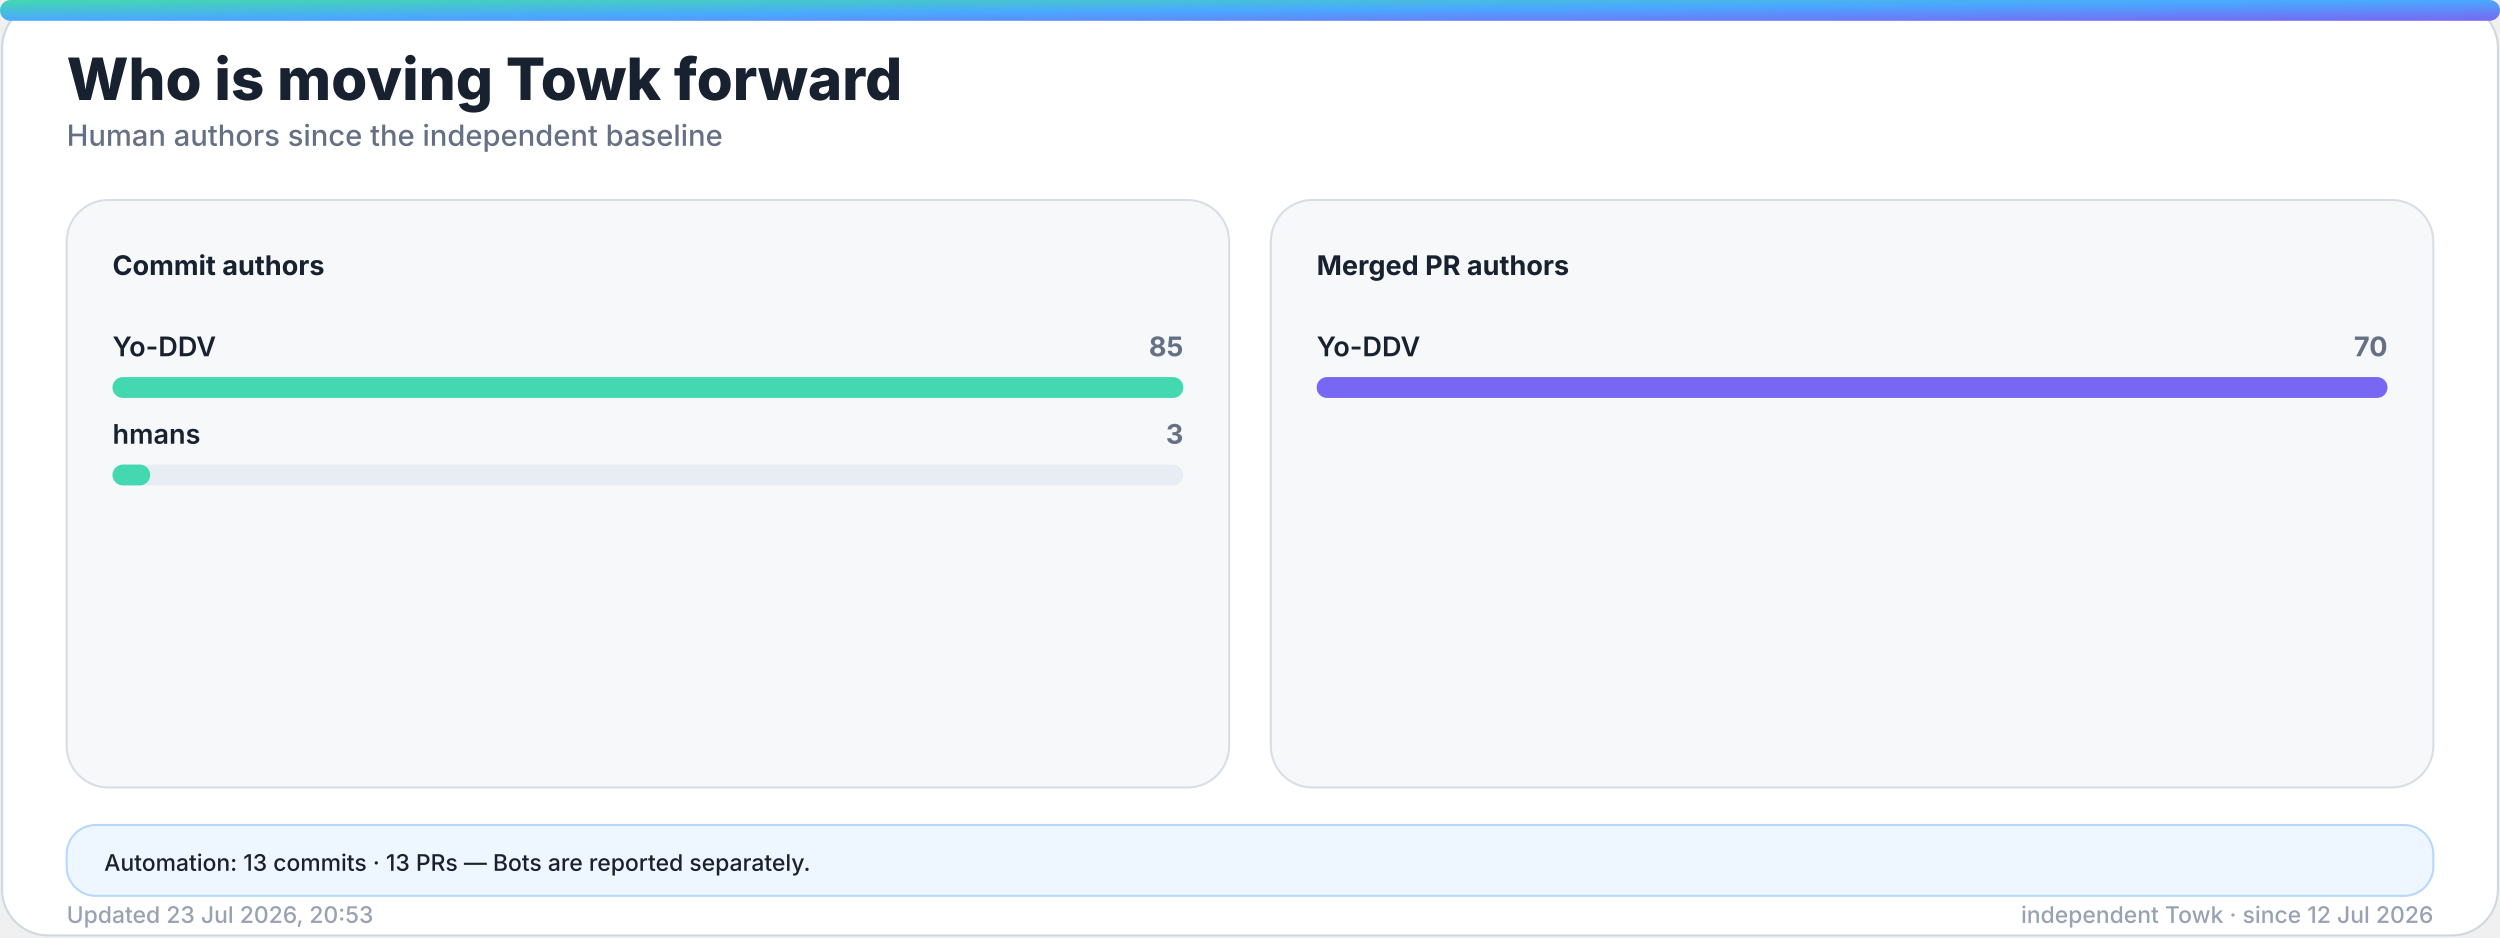
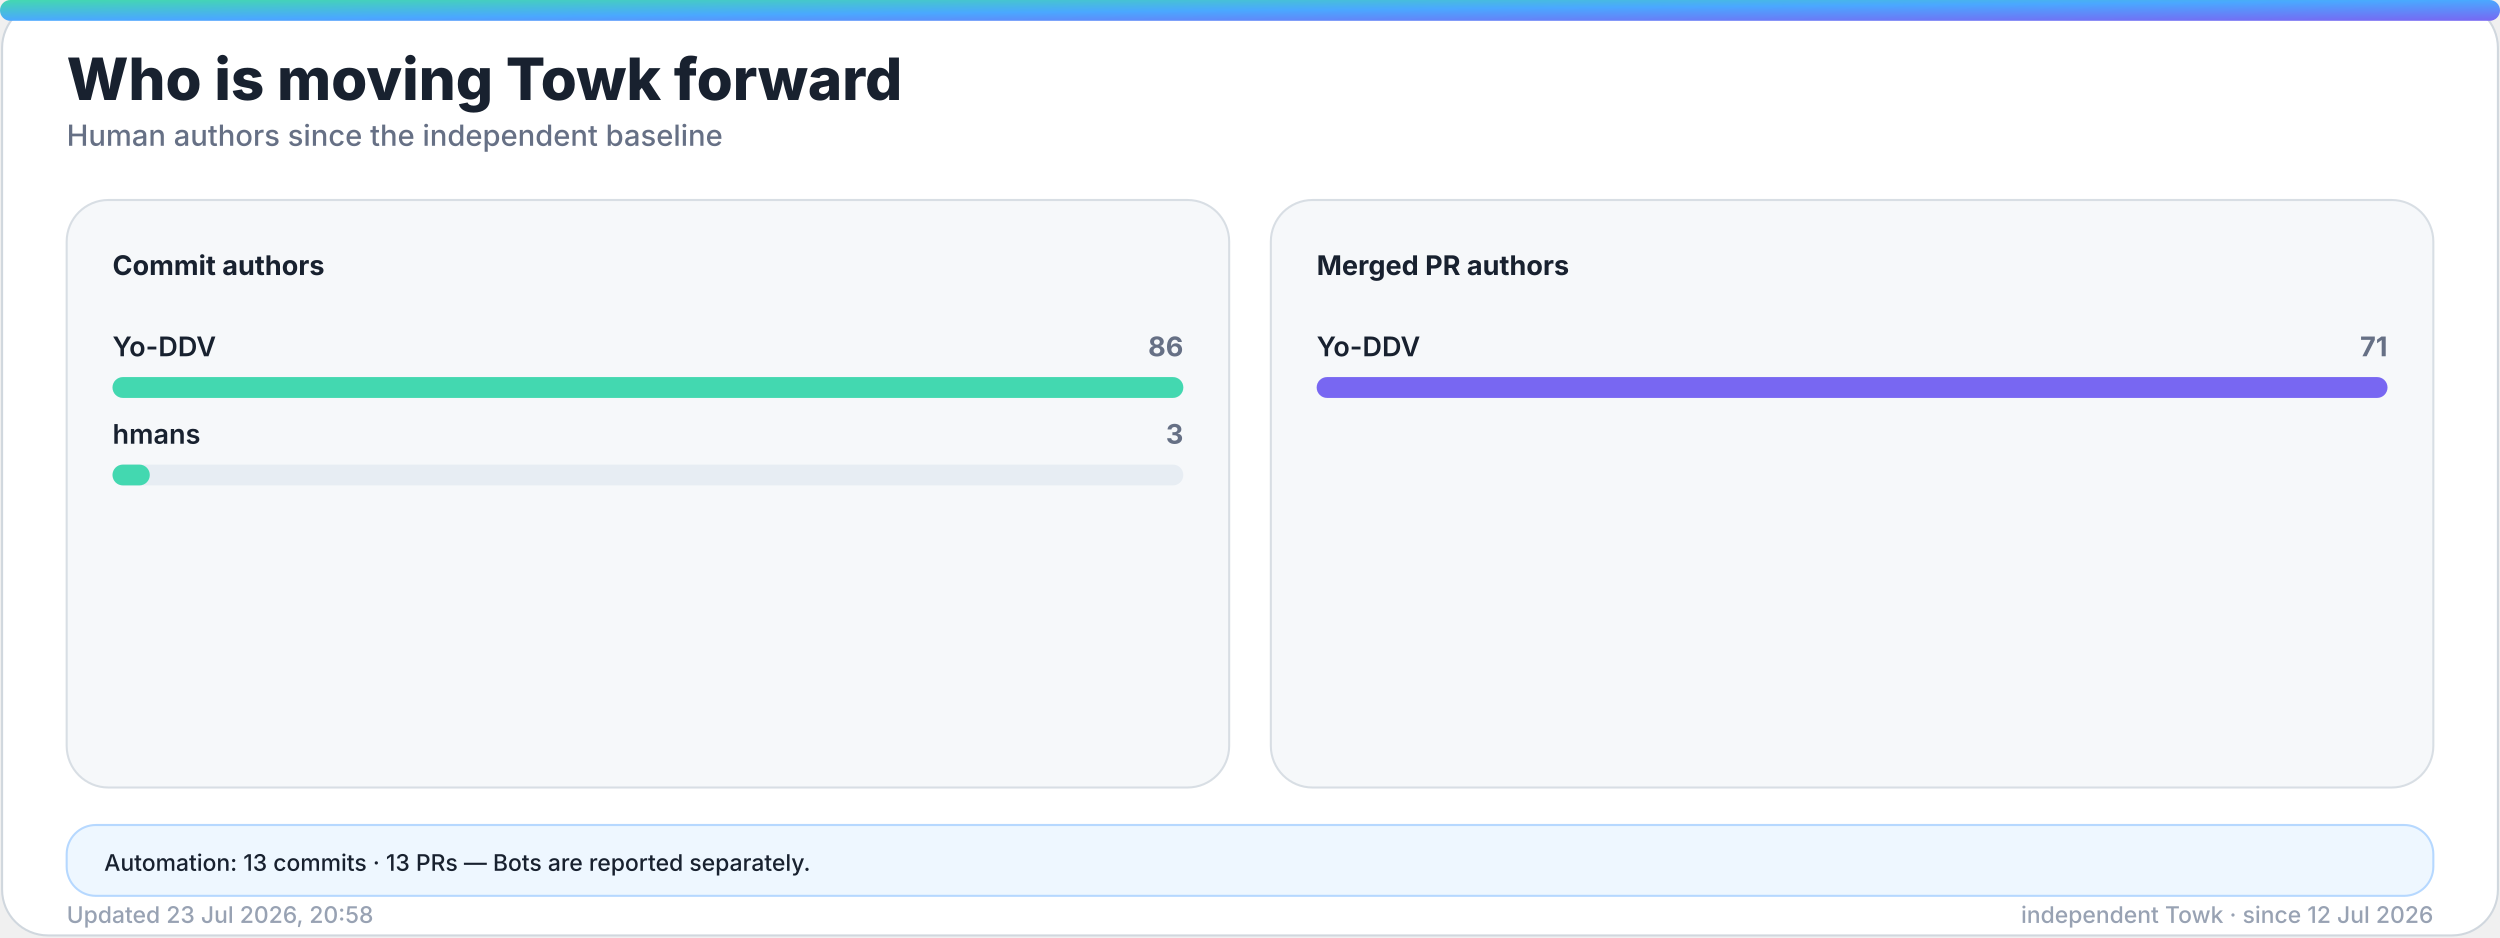
<svg xmlns="http://www.w3.org/2000/svg" width="1200" height="450" viewBox="0 0 1200 450" role="img" aria-labelledby="title desc">
  <defs>
    <linearGradient id="accent" x1="0" y1="0" x2="1" y2="1">
      <stop offset="0%" stop-color="#43d8b0" />
      <stop offset="50%" stop-color="#4aa8ff" />
      <stop offset="100%" stop-color="#7867f2" />
    </linearGradient>
    <linearGradient id="accent-soft" x1="0" y1="0" x2="1" y2="1">
      <stop offset="0%" stop-color="#43d8b0" stop-opacity="0.24" />
      <stop offset="100%" stop-color="#7867f2" stop-opacity="0.18" />
    </linearGradient>
    <filter id="glow" x="-30%" y="-30%" width="160%" height="160%">
      <feGaussianBlur stdDeviation="18" />
    </filter>
  </defs>
  <style>
    .bg { fill: #ffffff; stroke: #d0d7de; }
    .panel { fill: #f6f8fa; stroke: #d8dee4; }
    .panel-strong { fill: #eef7ff; stroke: #b6d8ff; }
    .ink { fill: #18212f; }
    .muted { fill: #667085; }
    .faint { fill: #98a2b3; }
    .grid { stroke: #dfe5ec; }
    .track { fill: #e7edf3; }
    .title { font: 800 28px -apple-system, BlinkMacSystemFont, "Segoe UI", sans-serif; }
    .subtitle { font: 500 14px -apple-system, BlinkMacSystemFont, "Segoe UI", sans-serif; }
    .kpi { font: 800 32px -apple-system, BlinkMacSystemFont, "Segoe UI", sans-serif; }
    .label { font: 650 13px -apple-system, BlinkMacSystemFont, "Segoe UI", sans-serif; }
    .small { font: 500 11px -apple-system, BlinkMacSystemFont, "Segoe UI", sans-serif; }
    .body { font: 600 13px -apple-system, BlinkMacSystemFont, "Segoe UI", sans-serif; }
    .hero-eyebrow { font: 800 14px -apple-system, BlinkMacSystemFont, "Segoe UI", sans-serif; letter-spacing: 2px; }
    .hero-title { font: 850 48px -apple-system, BlinkMacSystemFont, "Segoe UI", sans-serif; }
    .hero-subtitle { font: 550 19px -apple-system, BlinkMacSystemFont, "Segoe UI", sans-serif; }
    .chip { font: 700 12px -apple-system, BlinkMacSystemFont, "Segoe UI", sans-serif; }
    @media (prefers-color-scheme: dark) {
      .bg { fill: #0d1117; stroke: #30363d; }
      .panel { fill: #161b22; stroke: #30363d; }
      .panel-strong { fill: #10263a; stroke: #244d70; }
      .ink { fill: #f0f6fc; }
      .muted { fill: #a7b0bc; }
      .faint { fill: #7d8590; }
      .grid { stroke: #30363d; }
      .track { fill: #27313d; }
    }
  </style>
  <rect class="bg" x="1" y="1" width="1198" height="448" rx="22" />
  <rect x="0" y="0" width="1200" height="10" rx="5" fill="url(#accent)" />
  <text class="title ink" x="32" y="48">Who is moving Towk forward</text>
  <text class="subtitle muted" x="32" y="70">Human authors since the independent baseline</text>
  <g>
    <rect class="panel" x="32" y="96" width="558" height="282" rx="20" />
    <text class="label ink" x="54" y="132">Commit authors</text>
    <g>
      <text class="body ink" x="54" y="171">Yo-DDV</text>
-       <text class="label muted" x="568" y="171" text-anchor="end">85</text>
+       <text class="label muted" x="568" y="171" text-anchor="end">86</text>
      <rect class="track" x="54" y="181" width="514" height="10" rx="5" />
      <rect x="54" y="181" width="514.0" height="10" rx="5" fill="#43d8b0" />
    </g>
    <g>
      <text class="body ink" x="54" y="213">hmans</text>
      <text class="label muted" x="568" y="213" text-anchor="end">3</text>
      <rect class="track" x="54" y="223" width="514" height="10" rx="5" />
-       <rect x="54" y="223" width="18.1" height="10" rx="5" fill="#43d8b0" />
+       <rect x="54" y="223" width="17.9" height="10" rx="5" fill="#43d8b0" />
    </g>
  </g>
  <g>
    <rect class="panel" x="610" y="96" width="558" height="282" rx="20" />
    <text class="label ink" x="632" y="132">Merged PR authors</text>
    <g>
      <text class="body ink" x="632" y="171">Yo-DDV</text>
-       <text class="label muted" x="1146" y="171" text-anchor="end">70</text>
+       <text class="label muted" x="1146" y="171" text-anchor="end">71</text>
      <rect class="track" x="632" y="181" width="514" height="10" rx="5" />
      <rect x="632" y="181" width="514.0" height="10" rx="5" fill="#7867f2" />
    </g>
  </g>
  <g>
    <rect class="panel-strong" x="32" y="396" width="1136" height="34" rx="14" />
    <text class="small ink" x="50" y="418">Automation: 13 commits · 13 PRs — Bots are reported separately.</text>
  </g>
-   <text class="small faint" x="32" y="443">Updated 23 Jul 2026, 20:53</text>
+   <text class="small faint" x="32" y="443">Updated 23 Jul 2026, 20:58</text>
  <text class="small faint" x="1168" y="443" text-anchor="end">independent Towk · since 12 Jul 2026</text>
</svg>
